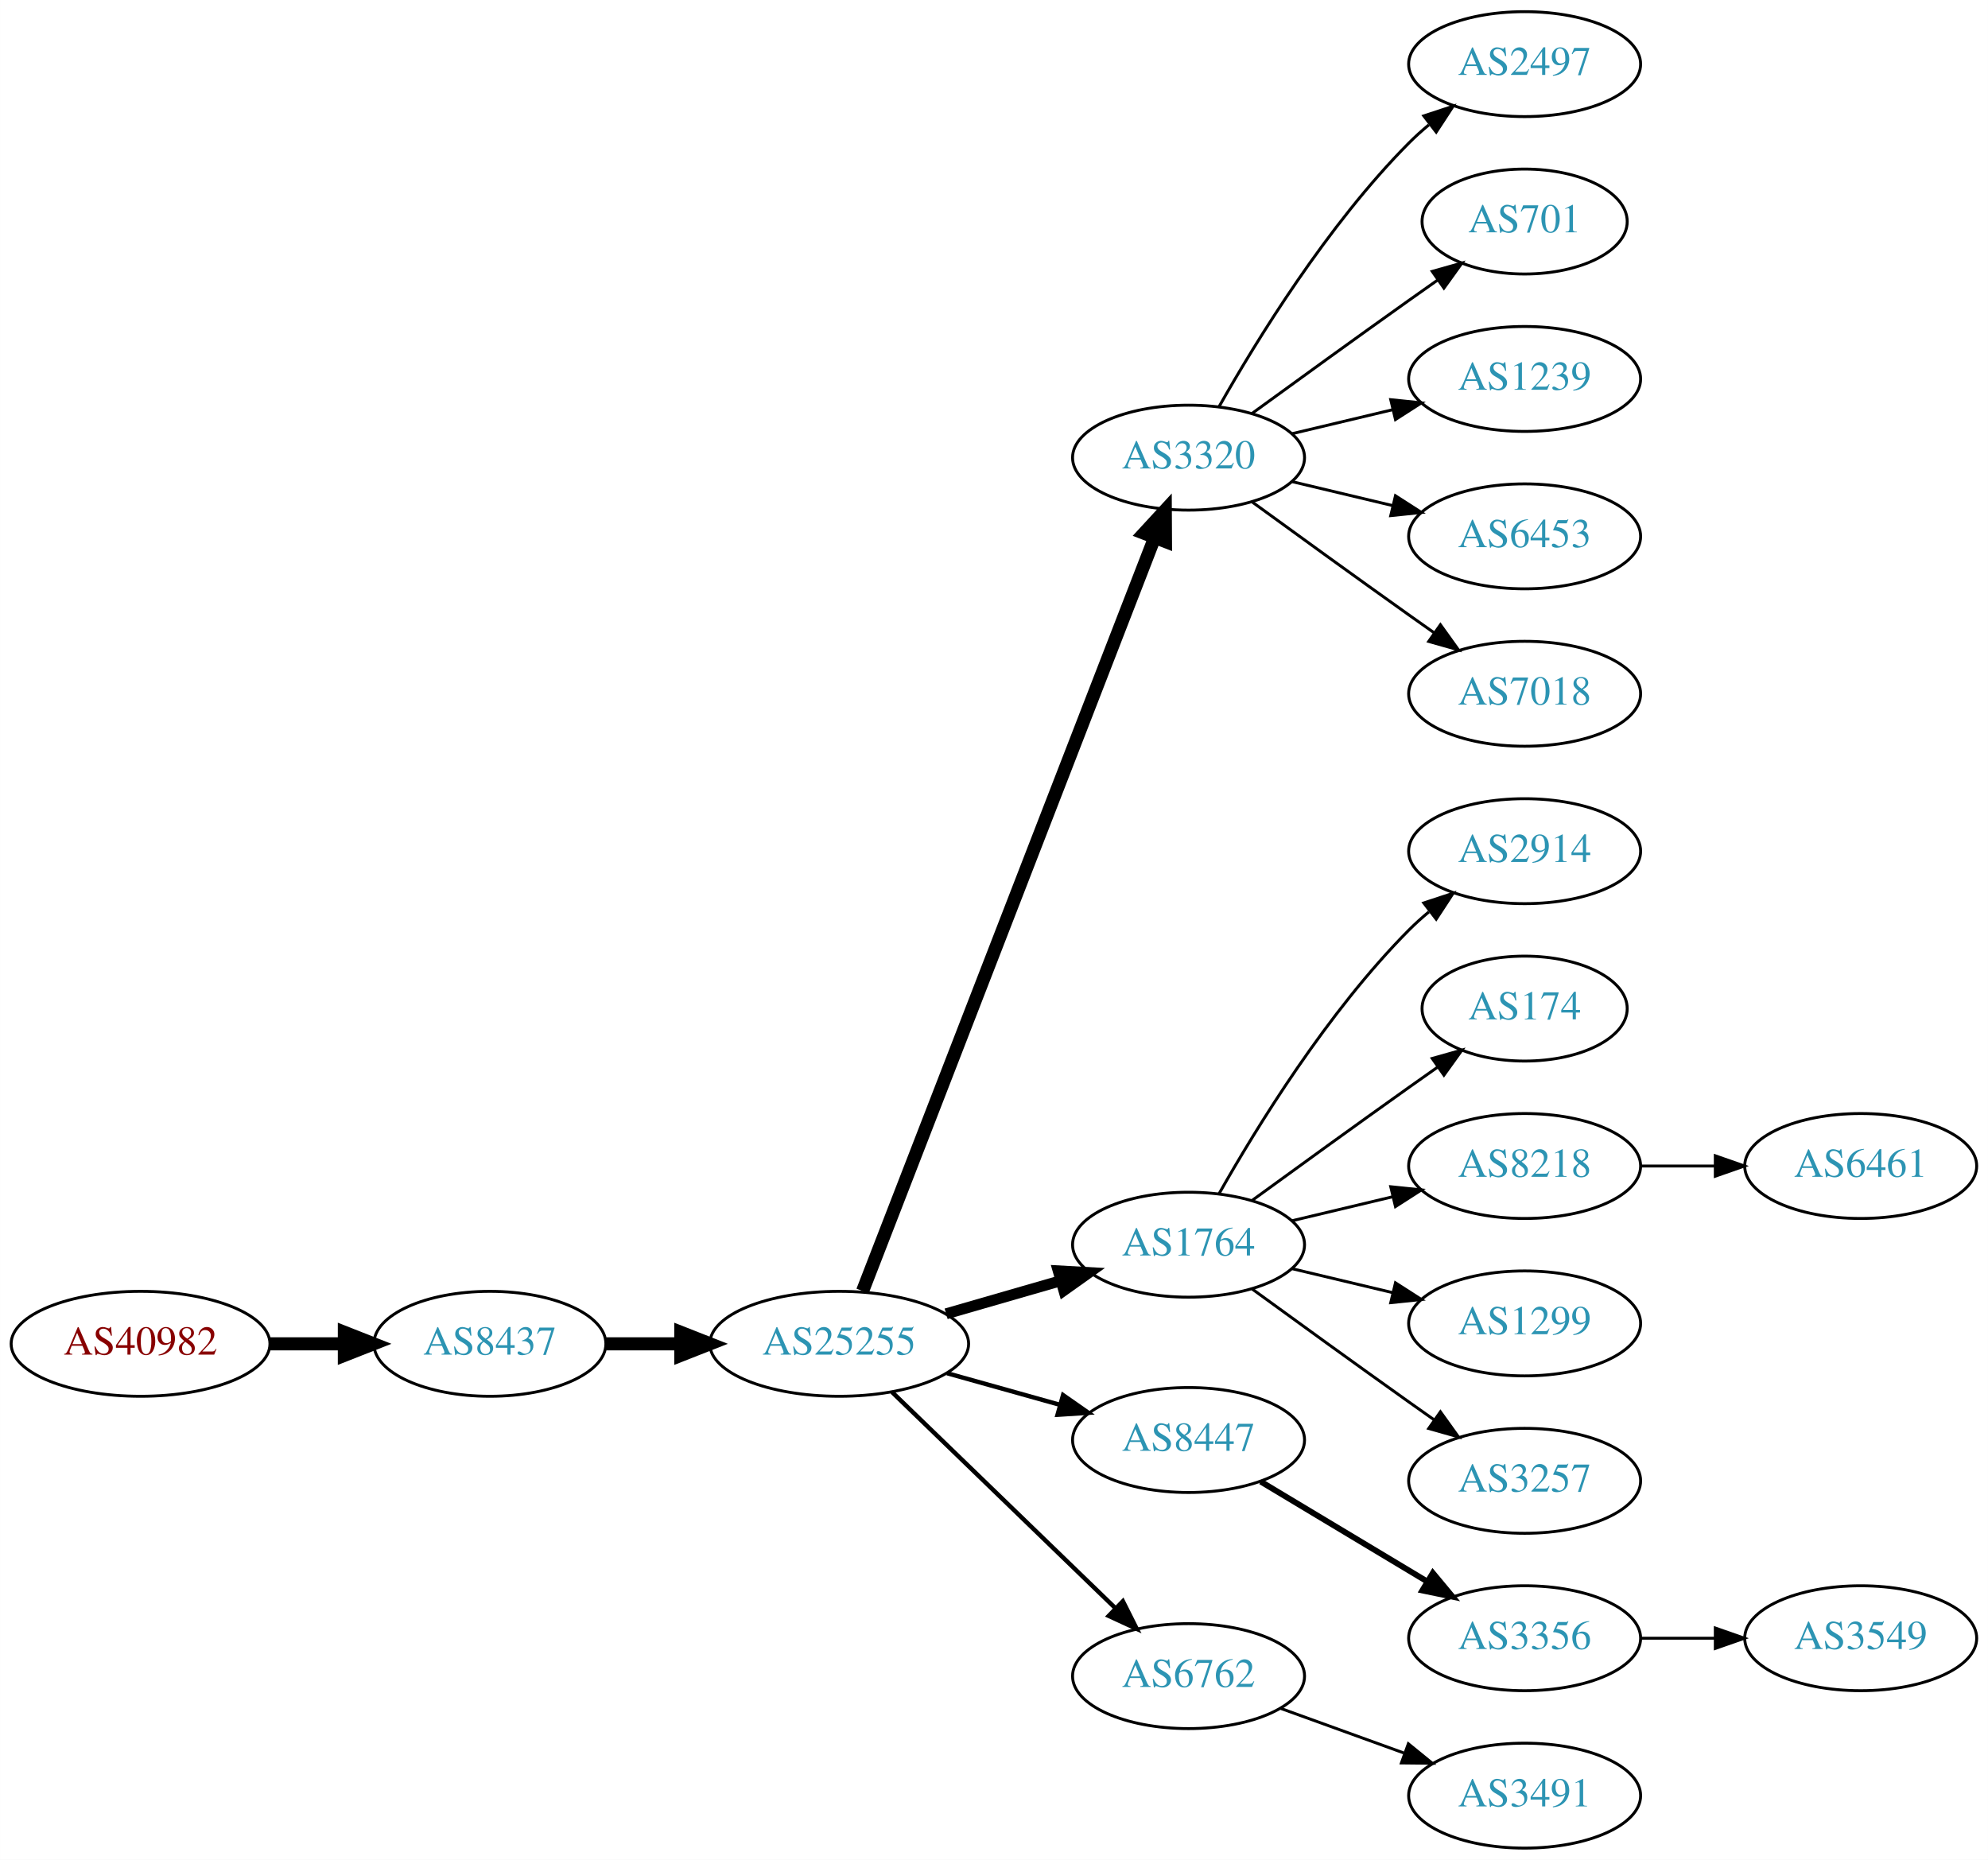
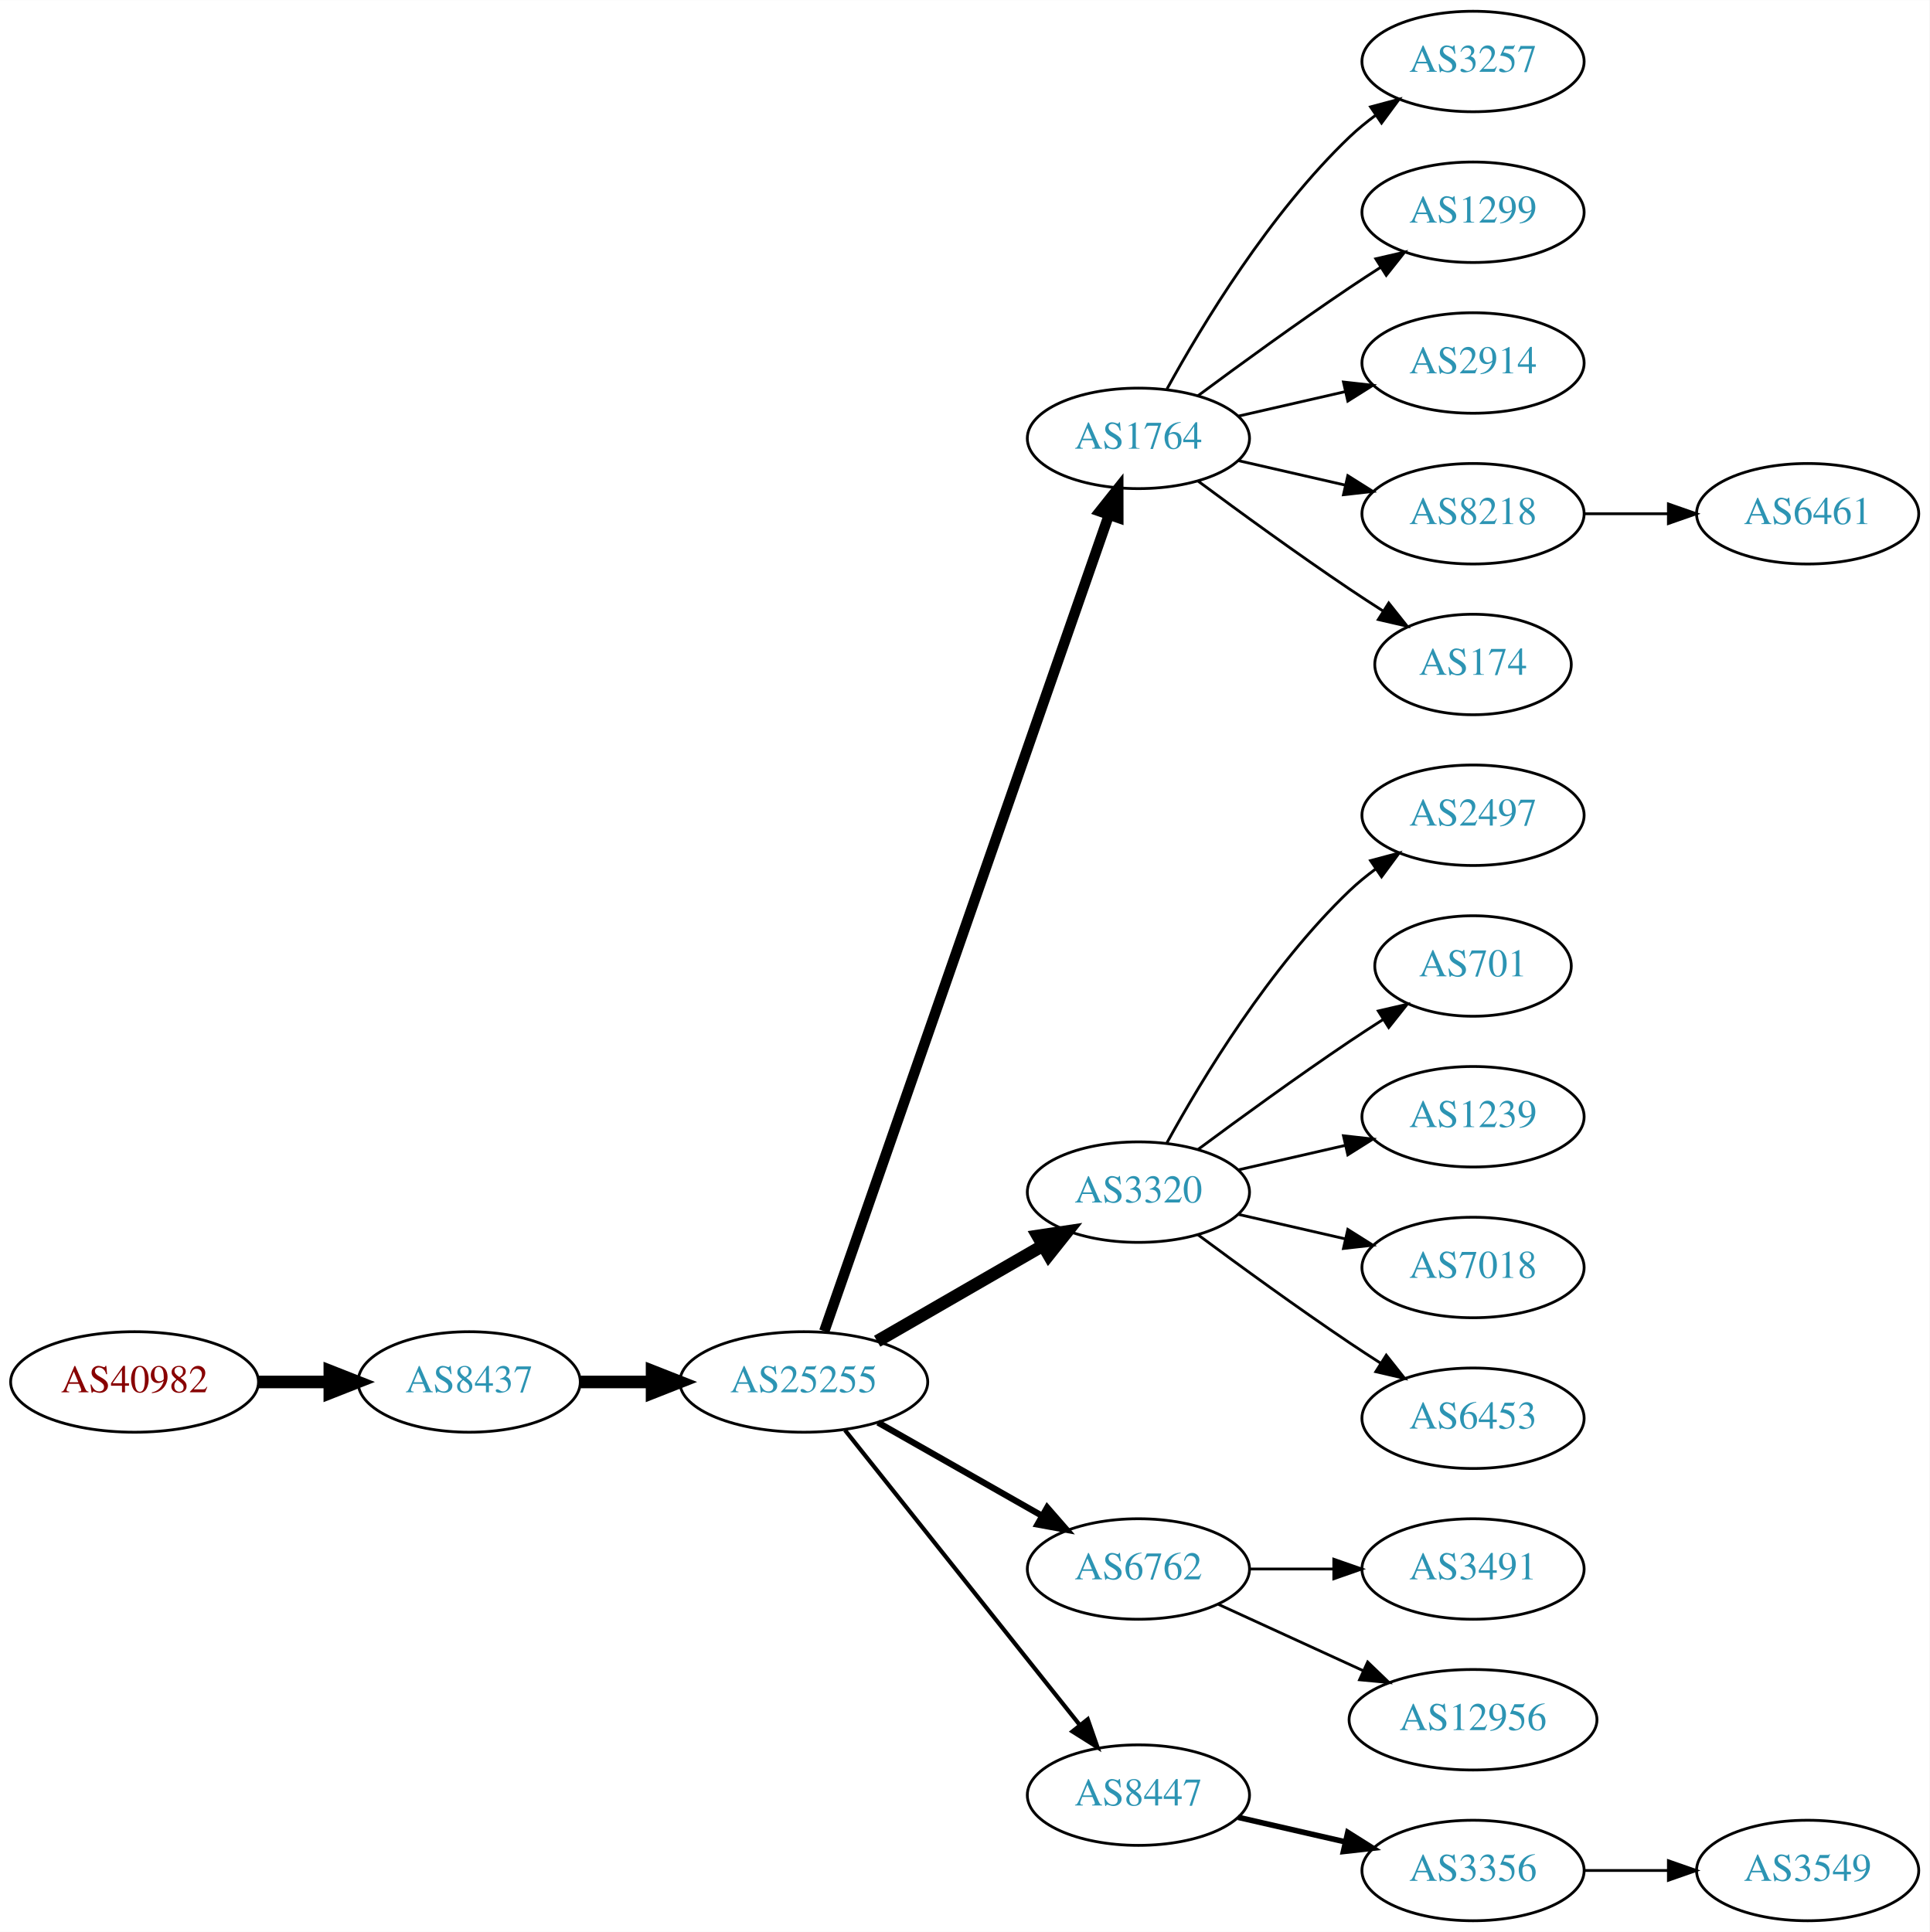
- <svg xmlns="http://www.w3.org/2000/svg" xmlns:xlink="http://www.w3.org/1999/xlink" width="682pt" height="638pt" viewBox="0.00 0.00 681.96 638.00">
-   <g id="graph0" class="graph" transform="scale(1 1) rotate(0) translate(4 634)">
-     <polygon fill="white" stroke="none" points="-4,4 -4,-634 677.956,-634 677.956,4 -4,4" />
+ <svg xmlns="http://www.w3.org/2000/svg" xmlns:xlink="http://www.w3.org/1999/xlink" width="691pt" height="692pt" viewBox="0.00 0.00 691.06 692.00">
+   <g id="graph0" class="graph" transform="scale(1 1) rotate(0) translate(4 688)">
+     <polygon fill="white" stroke="none" points="-4,4 -4,-688 687.055,-688 687.055,4 -4,4" />
    <g id="node1" class="node">
      <g id="a_node1">
        <a xlink:href="/asn/40982" xlink:title="AS40982 ~ Mediengruppe &quot;Oesterreich&quot; GmbH [AT]">
-           <ellipse fill="#ffffff" stroke="black" cx="44.196" cy="-173" rx="44.393" ry="18" />
-           <text text-anchor="middle" x="44.196" y="-169.3" font-family="Times,serif" font-size="14.00" fill="#880000">AS40982</text>
+           <ellipse fill="#ffffff" stroke="black" cx="44.196" cy="-193" rx="44.393" ry="18" />
+           <text text-anchor="middle" x="44.196" y="-189.3" font-family="Times,serif" font-size="14.00" fill="#880000">AS40982</text>
        </a>
      </g>
    </g>
    <g id="node2" class="node">
      <g id="a_node2">
        <a xlink:href="/asn/8437" xlink:title="AS8437 ~ Hutchison Drei Austria GmbH [AT]">
-           <ellipse fill="#ffffff" stroke="black" cx="164.039" cy="-173" rx="39.794" ry="18" />
-           <text text-anchor="middle" x="164.039" y="-169.3" font-family="Times,serif" font-size="14.00" fill="#2c94b3">AS8437</text>
+           <ellipse fill="#ffffff" stroke="black" cx="164.039" cy="-193" rx="39.794" ry="18" />
+           <text text-anchor="middle" x="164.039" y="-189.3" font-family="Times,serif" font-size="14.00" fill="#2c94b3">AS8437</text>
        </a>
      </g>
    </g>
    <g id="edge1" class="edge">
-       <path fill="none" stroke="black" stroke-width="4.5" d="M88.407,-173C96.72,-173 105.482,-173 113.965,-173" />
-       <polygon fill="black" stroke="black" stroke-width="4.5" points="114.123,-176.938 124.123,-173 114.123,-169.063 114.123,-176.938" />
+       <path fill="none" stroke="black" stroke-width="4.5" d="M88.407,-193C96.72,-193 105.482,-193 113.965,-193" />
+       <polygon fill="black" stroke="black" stroke-width="4.5" points="114.123,-196.938 124.123,-193 114.123,-189.063 114.123,-196.938" />
    </g>
    <g id="node3" class="node">
      <g id="a_node3">
        <a xlink:href="/asn/25255" xlink:title="AS25255 ~ ==&gt; TELE2 AUSTRIA &lt;== [AT]">
-           <ellipse fill="#ffffff" stroke="black" cx="283.881" cy="-173" rx="44.393" ry="18" />
-           <text text-anchor="middle" x="283.881" y="-169.3" font-family="Times,serif" font-size="14.00" fill="#2c94b3">AS25255</text>
+           <ellipse fill="#ffffff" stroke="black" cx="283.881" cy="-193" rx="44.393" ry="18" />
+           <text text-anchor="middle" x="283.881" y="-189.3" font-family="Times,serif" font-size="14.00" fill="#2c94b3">AS25255</text>
        </a>
      </g>
    </g>
    <g id="edge2" class="edge">
-       <path fill="none" stroke="black" stroke-width="4.5" d="M203.951,-173C212.054,-173 220.729,-173 229.255,-173" />
-       <polygon fill="black" stroke="black" stroke-width="4.5" points="229.533,-176.938 239.533,-173 229.533,-169.063 229.533,-176.938" />
+       <path fill="none" stroke="black" stroke-width="4.5" d="M203.951,-193C212.054,-193 220.729,-193 229.255,-193" />
+       <polygon fill="black" stroke="black" stroke-width="4.5" points="229.533,-196.938 239.533,-193 229.533,-189.063 229.533,-196.938" />
    </g>
    <g id="node4" class="node">
      <g id="a_node4">
-         <a xlink:href="/asn/3320" xlink:title="AS3320 ~ DTAG [DE]">
-           <ellipse fill="#ffffff" stroke="black" cx="403.724" cy="-477" rx="39.794" ry="18" />
-           <text text-anchor="middle" x="403.724" y="-473.3" font-family="Times,serif" font-size="14.00" fill="#2c94b3">AS3320</text>
+         <a xlink:href="/asn/1764" xlink:title="AS1764 ~ NEXTLAYER-AS [AT]">
+           <ellipse fill="#ffffff" stroke="black" cx="403.724" cy="-531" rx="39.794" ry="18" />
+           <text text-anchor="middle" x="403.724" y="-527.3" font-family="Times,serif" font-size="14.00" fill="#2c94b3">AS1764</text>
        </a>
      </g>
    </g>
    <g id="edge3" class="edge">
-       <path fill="none" stroke="black" stroke-width="4.5" d="M291.9,-191.106C311.754,-242.324 368.409,-388.477 392.103,-449.602" />
-       <polygon fill="black" stroke="black" stroke-width="4.5" points="388.456,-451.088 395.742,-458.989 395.799,-448.242 388.456,-451.088" />
+       <path fill="none" stroke="black" stroke-width="3.75" d="M291.217,-211.172C310.685,-267.01 369.721,-436.34 393.07,-503.311" />
+       <polygon fill="black" stroke="black" stroke-width="3.75" points="389.903,-504.858 396.5,-513.148 396.512,-502.553 389.903,-504.858" />
    </g>
    <g id="node5" class="node">
      <g id="a_node5">
-         <a xlink:href="/asn/1764" xlink:title="AS1764 ~ NEXTLAYER-AS [AT]">
-           <ellipse fill="#ffffff" stroke="black" cx="403.724" cy="-207" rx="39.794" ry="18" />
-           <text text-anchor="middle" x="403.724" y="-203.3" font-family="Times,serif" font-size="14.00" fill="#2c94b3">AS1764</text>
+         <a xlink:href="/asn/3320" xlink:title="AS3320 ~ DTAG [DE]">
+           <ellipse fill="#ffffff" stroke="black" cx="403.724" cy="-261" rx="39.794" ry="18" />
+           <text text-anchor="middle" x="403.724" y="-257.3" font-family="Times,serif" font-size="14.00" fill="#2c94b3">AS3320</text>
        </a>
      </g>
    </g>
    <g id="edge4" class="edge">
-       <path fill="none" stroke="black" stroke-width="3.75" d="M320.558,-183.293C332.974,-186.876 347.029,-190.931 359.96,-194.662" />
-       <polygon fill="black" stroke="black" stroke-width="3.75" points="359.005,-198.029 369.583,-197.438 360.945,-191.303 359.005,-198.029" />
+       <path fill="none" stroke="black" stroke-width="4.5" d="M310.161,-207.588C327.481,-217.582 350.632,-230.941 369.448,-241.799" />
+       <polygon fill="black" stroke="black" stroke-width="4.5" points="367.663,-245.314 378.292,-246.902 371.599,-238.493 367.663,-245.314" />
    </g>
    <g id="node6" class="node">
      <g id="a_node6">
-         <a xlink:href="/asn/8447" xlink:title="AS8447 ~ A1 Telekom Austria AG [AT]">
-           <ellipse fill="#ffffff" stroke="black" cx="403.724" cy="-140" rx="39.794" ry="18" />
-           <text text-anchor="middle" x="403.724" y="-136.3" font-family="Times,serif" font-size="14.00" fill="#2c94b3">AS8447</text>
+         <a xlink:href="/asn/6762" xlink:title="AS6762 ~ TELECOM ITALIA SPARKLE S.p.A. [IT]">
+           <ellipse fill="#ffffff" stroke="black" cx="403.724" cy="-126" rx="39.794" ry="18" />
+           <text text-anchor="middle" x="403.724" y="-122.3" font-family="Times,serif" font-size="14.00" fill="#2c94b3">AS6762</text>
        </a>
      </g>
    </g>
    <g id="edge5" class="edge">
-       <path fill="none" stroke="black" stroke-width="1.5" d="M320.878,-162.92C333.055,-159.51 346.78,-155.666 359.462,-152.115" />
-       <polygon fill="black" stroke="black" stroke-width="1.5" points="360.673,-155.41 369.359,-149.343 358.785,-148.67 360.673,-155.41" />
+       <path fill="none" stroke="black" stroke-width="2.25" d="M310.451,-178.462C327.671,-168.672 350.556,-155.66 369.227,-145.045" />
+       <polygon fill="black" stroke="black" stroke-width="2.25" points="371.048,-148.036 378.011,-140.05 367.588,-141.95 371.048,-148.036" />
    </g>
    <g id="node7" class="node">
      <g id="a_node7">
-         <a xlink:href="/asn/6762" xlink:title="AS6762 ~ TELECOM ITALIA SPARKLE S.p.A. [IT]">
-           <ellipse fill="#ffffff" stroke="black" cx="403.724" cy="-59" rx="39.794" ry="18" />
-           <text text-anchor="middle" x="403.724" y="-55.3" font-family="Times,serif" font-size="14.00" fill="#2c94b3">AS6762</text>
+         <a xlink:href="/asn/8447" xlink:title="AS8447 ~ A1 Telekom Austria AG [AT]">
+           <ellipse fill="#ffffff" stroke="black" cx="403.724" cy="-45" rx="39.794" ry="18" />
+           <text text-anchor="middle" x="403.724" y="-41.3" font-family="Times,serif" font-size="14.00" fill="#2c94b3">AS8447</text>
        </a>
      </g>
    </g>
    <g id="edge6" class="edge">
-       <path fill="none" stroke="black" stroke-width="1.5" d="M302.017,-156.423C322.204,-136.894 355.875,-104.321 378.671,-82.269" />
-       <polygon fill="black" stroke="black" stroke-width="1.5" points="381.196,-84.696 385.949,-75.228 376.328,-79.665 381.196,-84.696" />
+       <path fill="none" stroke="black" stroke-width="1.5" d="M298.63,-175.733C319.386,-149.666 358.831,-100.126 382.755,-70.079" />
+       <polygon fill="black" stroke="black" stroke-width="1.5" points="385.572,-72.16 389.063,-62.157 380.096,-67.8 385.572,-72.16" />
    </g>
    <g id="node8" class="node">
      <g id="a_node8">
-         <a xlink:href="/asn/2497" xlink:title="AS2497 ~ Internet Initiative Japan Inc. [JP]">
-           <ellipse fill="#ffffff" stroke="black" cx="519.017" cy="-612" rx="39.794" ry="18" />
-           <text text-anchor="middle" x="519.017" y="-608.3" font-family="Times,serif" font-size="14.00" fill="#2c94b3">AS2497</text>
+         <a xlink:href="/asn/3257" xlink:title="AS3257 ~ GTT [DE]">
+           <ellipse fill="#ffffff" stroke="black" cx="523.566" cy="-666" rx="39.794" ry="18" />
+           <text text-anchor="middle" x="523.566" y="-662.3" font-family="Times,serif" font-size="14.00" fill="#2c94b3">AS3257</text>
        </a>
      </g>
    </g>
    <g id="edge7" class="edge">
-       <path fill="none" stroke="black" d="M414.184,-494.49C426.965,-517.096 451.398,-556.886 479.37,-585 481.481,-587.121 483.777,-589.188 486.163,-591.171" />
-       <polygon fill="black" stroke="black" points="484.415,-594.242 494.478,-597.556 488.678,-588.69 484.415,-594.242" />
+       <path fill="none" stroke="black" d="M413.965,-548.713C426.51,-571.561 450.687,-611.611 479.37,-639 482.238,-641.739 485.427,-644.347 488.736,-646.785" />
+       <polygon fill="black" stroke="black" points="486.86,-649.742 497.096,-652.477 490.8,-643.956 486.86,-649.742" />
    </g>
    <g id="node9" class="node">
      <g id="a_node9">
-         <a xlink:href="/asn/701" xlink:title="AS701 ~ UUNET [US]">
-           <ellipse fill="#ffffff" stroke="black" cx="519.017" cy="-558" rx="35.194" ry="18" />
-           <text text-anchor="middle" x="519.017" y="-554.3" font-family="Times,serif" font-size="14.00" fill="#2c94b3">AS701</text>
+         <a xlink:href="/asn/1299" xlink:title="AS1299 ~ Telia Carrier [EU]">
+           <ellipse fill="#ffffff" stroke="black" cx="523.566" cy="-612" rx="39.794" ry="18" />
+           <text text-anchor="middle" x="523.566" y="-608.3" font-family="Times,serif" font-size="14.00" fill="#2c94b3">AS1299</text>
        </a>
      </g>
    </g>
    <g id="edge8" class="edge">
-       <path fill="none" stroke="black" d="M425.572,-492.222C440.506,-503.091 461.12,-518.025 479.37,-531 482.581,-533.282 485.95,-535.661 489.304,-538.018" />
-       <polygon fill="black" stroke="black" points="487.316,-540.899 497.515,-543.77 491.332,-535.166 487.316,-540.899" />
+       <path fill="none" stroke="black" d="M425.054,-546.277C439.916,-557.304 460.661,-572.407 479.37,-585 482.919,-587.389 486.67,-589.839 490.418,-592.242" />
+       <polygon fill="black" stroke="black" points="488.744,-595.325 499.067,-597.712 492.486,-589.409 488.744,-595.325" />
    </g>
    <g id="node10" class="node">
      <g id="a_node10">
-         <a xlink:href="/asn/1239" xlink:title="AS1239 ~ Sprint [US]">
-           <ellipse fill="#ffffff" stroke="black" cx="519.017" cy="-504" rx="39.794" ry="18" />
-           <text text-anchor="middle" x="519.017" y="-500.3" font-family="Times,serif" font-size="14.00" fill="#2c94b3">AS1239</text>
+         <a xlink:href="/asn/2914" xlink:title="AS2914 ~ NTT America, Inc. [US]">
+           <ellipse fill="#ffffff" stroke="black" cx="523.566" cy="-558" rx="39.794" ry="18" />
+           <text text-anchor="middle" x="523.566" y="-554.3" font-family="Times,serif" font-size="14.00" fill="#2c94b3">AS2914</text>
        </a>
      </g>
    </g>
    <g id="edge9" class="edge">
-       <path fill="none" stroke="black" d="M439.331,-485.248C450.202,-487.838 462.357,-490.735 473.799,-493.462" />
-       <polygon fill="black" stroke="black" points="473.082,-496.889 483.621,-495.803 474.705,-490.08 473.082,-496.889" />
+       <path fill="none" stroke="black" d="M439.443,-538.955C451.443,-541.704 465.064,-544.825 477.756,-547.733" />
+       <polygon fill="black" stroke="black" points="477.159,-551.187 487.688,-550.009 478.722,-544.364 477.159,-551.187" />
    </g>
    <g id="node11" class="node">
      <g id="a_node11">
-         <a xlink:href="/asn/6453" xlink:title="AS6453 ~ TATA COMMUNICATIONS (AMERICA) INC [US]">
-           <ellipse fill="#ffffff" stroke="black" cx="519.017" cy="-450" rx="39.794" ry="18" />
-           <text text-anchor="middle" x="519.017" y="-446.3" font-family="Times,serif" font-size="14.00" fill="#2c94b3">AS6453</text>
+         <a xlink:href="/asn/8218" xlink:title="AS8218 ~ legacy Neotelecoms [FR]">
+           <ellipse fill="#ffffff" stroke="black" cx="523.566" cy="-504" rx="39.794" ry="18" />
+           <text text-anchor="middle" x="523.566" y="-500.3" font-family="Times,serif" font-size="14.00" fill="#2c94b3">AS8218</text>
        </a>
      </g>
    </g>
    <g id="edge10" class="edge">
-       <path fill="none" stroke="black" d="M439.331,-468.752C450.202,-466.162 462.357,-463.265 473.799,-460.538" />
-       <polygon fill="black" stroke="black" points="474.705,-463.92 483.621,-458.197 473.082,-457.111 474.705,-463.92" />
+       <path fill="none" stroke="black" d="M439.443,-523.045C451.443,-520.296 465.064,-517.175 477.756,-514.267" />
+       <polygon fill="black" stroke="black" points="478.722,-517.636 487.688,-511.991 477.159,-510.813 478.722,-517.636" />
    </g>
    <g id="node12" class="node">
      <g id="a_node12">
-         <a xlink:href="/asn/7018" xlink:title="AS7018 ~ AT&amp;T Services, Inc. [US]">
-           <ellipse fill="#ffffff" stroke="black" cx="519.017" cy="-396" rx="39.794" ry="18" />
-           <text text-anchor="middle" x="519.017" y="-392.3" font-family="Times,serif" font-size="14.00" fill="#2c94b3">AS7018</text>
+         <a xlink:href="/asn/174" xlink:title="AS174 ~ Cogent Communications [US]">
+           <ellipse fill="#ffffff" stroke="black" cx="523.566" cy="-450" rx="35.194" ry="18" />
+           <text text-anchor="middle" x="523.566" y="-446.3" font-family="Times,serif" font-size="14.00" fill="#2c94b3">AS174</text>
        </a>
      </g>
    </g>
    <g id="edge11" class="edge">
-       <path fill="none" stroke="black" d="M425.572,-461.778C440.506,-450.909 461.12,-435.975 479.37,-423 482.191,-420.995 485.134,-418.915 488.082,-416.841" />
-       <polygon fill="black" stroke="black" points="490.128,-419.681 496.306,-411.074 486.109,-413.95 490.128,-419.681" />
+       <path fill="none" stroke="black" d="M425.054,-515.723C439.916,-504.696 460.661,-489.593 479.37,-477 483.188,-474.431 487.238,-471.79 491.268,-469.214" />
+       <polygon fill="black" stroke="black" points="493.372,-472.025 499.962,-463.729 489.637,-466.105 493.372,-472.025" />
    </g>
    <g id="node13" class="node">
      <g id="a_node13">
-         <a xlink:href="/asn/2914" xlink:title="AS2914 ~ NTT America, Inc. [US]">
-           <ellipse fill="#ffffff" stroke="black" cx="519.017" cy="-342" rx="39.794" ry="18" />
-           <text text-anchor="middle" x="519.017" y="-338.3" font-family="Times,serif" font-size="14.00" fill="#2c94b3">AS2914</text>
+         <a xlink:href="/asn/2497" xlink:title="AS2497 ~ Internet Initiative Japan Inc. [JP]">
+           <ellipse fill="#ffffff" stroke="black" cx="523.566" cy="-396" rx="39.794" ry="18" />
+           <text text-anchor="middle" x="523.566" y="-392.3" font-family="Times,serif" font-size="14.00" fill="#2c94b3">AS2497</text>
        </a>
      </g>
    </g>
    <g id="edge12" class="edge">
-       <path fill="none" stroke="black" d="M414.184,-224.49C426.965,-247.096 451.398,-286.886 479.37,-315 481.481,-317.121 483.777,-319.188 486.163,-321.171" />
-       <polygon fill="black" stroke="black" points="484.415,-324.242 494.478,-327.556 488.678,-318.69 484.415,-324.242" />
+       <path fill="none" stroke="black" d="M413.965,-278.713C426.51,-301.561 450.687,-341.611 479.37,-369 482.238,-371.739 485.427,-374.347 488.736,-376.785" />
+       <polygon fill="black" stroke="black" points="486.86,-379.742 497.096,-382.477 490.8,-373.956 486.86,-379.742" />
    </g>
    <g id="node14" class="node">
      <g id="a_node14">
-         <a xlink:href="/asn/174" xlink:title="AS174 ~ Cogent Communications [US]">
-           <ellipse fill="#ffffff" stroke="black" cx="519.017" cy="-288" rx="35.194" ry="18" />
-           <text text-anchor="middle" x="519.017" y="-284.3" font-family="Times,serif" font-size="14.00" fill="#2c94b3">AS174</text>
+         <a xlink:href="/asn/701" xlink:title="AS701 ~ UUNET [US]">
+           <ellipse fill="#ffffff" stroke="black" cx="523.566" cy="-342" rx="35.194" ry="18" />
+           <text text-anchor="middle" x="523.566" y="-338.3" font-family="Times,serif" font-size="14.00" fill="#2c94b3">AS701</text>
        </a>
      </g>
    </g>
    <g id="edge13" class="edge">
-       <path fill="none" stroke="black" d="M425.572,-222.222C440.506,-233.091 461.12,-248.025 479.37,-261 482.581,-263.282 485.95,-265.661 489.304,-268.018" />
-       <polygon fill="black" stroke="black" points="487.316,-270.899 497.515,-273.77 491.332,-265.166 487.316,-270.899" />
+       <path fill="none" stroke="black" d="M425.054,-276.277C439.916,-287.304 460.661,-302.407 479.37,-315 483.188,-317.569 487.238,-320.21 491.268,-322.786" />
+       <polygon fill="black" stroke="black" points="489.637,-325.895 499.962,-328.271 493.372,-319.975 489.637,-325.895" />
    </g>
    <g id="node15" class="node">
      <g id="a_node15">
-         <a xlink:href="/asn/8218" xlink:title="AS8218 ~ legacy Neotelecoms [FR]">
-           <ellipse fill="#ffffff" stroke="black" cx="519.017" cy="-234" rx="39.794" ry="18" />
-           <text text-anchor="middle" x="519.017" y="-230.3" font-family="Times,serif" font-size="14.00" fill="#2c94b3">AS8218</text>
+         <a xlink:href="/asn/1239" xlink:title="AS1239 ~ Sprint [US]">
+           <ellipse fill="#ffffff" stroke="black" cx="523.566" cy="-288" rx="39.794" ry="18" />
+           <text text-anchor="middle" x="523.566" y="-284.3" font-family="Times,serif" font-size="14.00" fill="#2c94b3">AS1239</text>
        </a>
      </g>
    </g>
    <g id="edge14" class="edge">
-       <path fill="none" stroke="black" d="M439.331,-215.248C450.202,-217.838 462.357,-220.735 473.799,-223.462" />
-       <polygon fill="black" stroke="black" points="473.082,-226.889 483.621,-225.803 474.705,-220.08 473.082,-226.889" />
+       <path fill="none" stroke="black" d="M439.443,-268.955C451.443,-271.704 465.064,-274.825 477.756,-277.733" />
+       <polygon fill="black" stroke="black" points="477.159,-281.187 487.688,-280.009 478.722,-274.364 477.159,-281.187" />
    </g>
    <g id="node16" class="node">
      <g id="a_node16">
-         <a xlink:href="/asn/1299" xlink:title="AS1299 ~ Telia Carrier [EU]">
-           <ellipse fill="#ffffff" stroke="black" cx="519.017" cy="-180" rx="39.794" ry="18" />
-           <text text-anchor="middle" x="519.017" y="-176.3" font-family="Times,serif" font-size="14.00" fill="#2c94b3">AS1299</text>
+         <a xlink:href="/asn/7018" xlink:title="AS7018 ~ AT&amp;T Services, Inc. [US]">
+           <ellipse fill="#ffffff" stroke="black" cx="523.566" cy="-234" rx="39.794" ry="18" />
+           <text text-anchor="middle" x="523.566" y="-230.3" font-family="Times,serif" font-size="14.00" fill="#2c94b3">AS7018</text>
        </a>
      </g>
    </g>
    <g id="edge15" class="edge">
-       <path fill="none" stroke="black" d="M439.331,-198.752C450.202,-196.162 462.357,-193.265 473.799,-190.538" />
-       <polygon fill="black" stroke="black" points="474.705,-193.92 483.621,-188.197 473.082,-187.111 474.705,-193.92" />
+       <path fill="none" stroke="black" d="M439.443,-253.045C451.443,-250.296 465.064,-247.175 477.756,-244.267" />
+       <polygon fill="black" stroke="black" points="478.722,-247.636 487.688,-241.991 477.159,-240.813 478.722,-247.636" />
    </g>
    <g id="node17" class="node">
      <g id="a_node17">
-         <a xlink:href="/asn/3257" xlink:title="AS3257 ~ GTT [DE]">
-           <ellipse fill="#ffffff" stroke="black" cx="519.017" cy="-126" rx="39.794" ry="18" />
-           <text text-anchor="middle" x="519.017" y="-122.3" font-family="Times,serif" font-size="14.00" fill="#2c94b3">AS3257</text>
+         <a xlink:href="/asn/6453" xlink:title="AS6453 ~ TATA COMMUNICATIONS (AMERICA) INC [US]">
+           <ellipse fill="#ffffff" stroke="black" cx="523.566" cy="-180" rx="39.794" ry="18" />
+           <text text-anchor="middle" x="523.566" y="-176.3" font-family="Times,serif" font-size="14.00" fill="#2c94b3">AS6453</text>
        </a>
      </g>
    </g>
    <g id="edge16" class="edge">
-       <path fill="none" stroke="black" d="M425.572,-191.778C440.506,-180.909 461.12,-165.975 479.37,-153 482.191,-150.995 485.134,-148.915 488.082,-146.841" />
-       <polygon fill="black" stroke="black" points="490.128,-149.681 496.306,-141.074 486.109,-143.95 490.128,-149.681" />
+       <path fill="none" stroke="black" d="M425.054,-245.723C439.916,-234.696 460.661,-219.593 479.37,-207 482.919,-204.611 486.67,-202.161 490.418,-199.758" />
+       <polygon fill="black" stroke="black" points="492.486,-202.591 499.067,-194.288 488.744,-196.675 492.486,-202.591" />
+     </g>
+     <g id="node18" class="node">
+       <g id="a_node18">
+         <a xlink:href="/asn/3491" xlink:title="AS3491 ~ PCCW Global, Inc. [US]">
+           <ellipse fill="#ffffff" stroke="black" cx="523.566" cy="-126" rx="39.794" ry="18" />
+           <text text-anchor="middle" x="523.566" y="-122.3" font-family="Times,serif" font-size="14.00" fill="#2c94b3">AS3491</text>
+         </a>
+       </g>
+     </g>
+     <g id="edge17" class="edge">
+       <path fill="none" stroke="black" d="M443.636,-126C453.19,-126 463.539,-126 473.502,-126" />
+       <polygon fill="black" stroke="black" points="473.695,-129.5 483.695,-126 473.694,-122.5 473.695,-129.5" />
    </g>
    <g id="node19" class="node">
      <g id="a_node19">
+         <a xlink:href="/asn/12956" xlink:title="AS12956 ~ TELXIUS [ES]">
+           <ellipse fill="#ffffff" stroke="black" cx="523.566" cy="-72" rx="44.393" ry="18" />
+           <text text-anchor="middle" x="523.566" y="-68.3" font-family="Times,serif" font-size="14.00" fill="#2c94b3">AS12956</text>
+         </a>
+       </g>
+     </g>
+     <g id="edge18" class="edge">
+       <path fill="none" stroke="black" d="M432.353,-113.339C447.85,-106.238 467.417,-97.272 484.364,-89.506" />
+       <polygon fill="black" stroke="black" points="485.833,-92.683 493.466,-85.335 482.917,-86.319 485.833,-92.683" />
+     </g>
+     <g id="node20" class="node">
+       <g id="a_node20">
        <a xlink:href="/asn/3356" xlink:title="AS3356 ~ Level 3 Parent, LLC [US]">
-           <ellipse fill="#ffffff" stroke="black" cx="519.017" cy="-72" rx="39.794" ry="18" />
-           <text text-anchor="middle" x="519.017" y="-68.3" font-family="Times,serif" font-size="14.00" fill="#2c94b3">AS3356</text>
-         </a>
-       </g>
-     </g>
-     <g id="edge18" class="edge">
-       <path fill="none" stroke="black" stroke-width="2" d="M428.474,-125.745C445.09,-115.771 467.486,-102.329 485.723,-91.383" />
-       <polygon fill="black" stroke="black" stroke-width="2" points="487.525,-94.384 494.298,-86.236 483.923,-88.382 487.525,-94.384" />
+           <ellipse fill="#ffffff" stroke="black" cx="523.566" cy="-18" rx="39.794" ry="18" />
+           <text text-anchor="middle" x="523.566" y="-14.3" font-family="Times,serif" font-size="14.00" fill="#2c94b3">AS3356</text>
+         </a>
+       </g>
+     </g>
+     <g id="edge19" class="edge">
+       <path fill="none" stroke="black" stroke-width="2" d="M439.443,-37.045C451.443,-34.296 465.064,-31.175 477.756,-28.267" />
+       <polygon fill="black" stroke="black" stroke-width="2" points="478.722,-31.636 487.688,-25.991 477.159,-24.813 478.722,-31.636" />
    </g>
    <g id="node21" class="node">
      <g id="a_node21">
-         <a xlink:href="/asn/3491" xlink:title="AS3491 ~ PCCW Global, Inc. [US]">
-           <ellipse fill="#ffffff" stroke="black" cx="519.017" cy="-18" rx="39.794" ry="18" />
-           <text text-anchor="middle" x="519.017" y="-14.3" font-family="Times,serif" font-size="14.00" fill="#2c94b3">AS3491</text>
+         <a xlink:href="/asn/6461" xlink:title="AS6461 ~ Zayo Bandwidth [US]">
+           <ellipse fill="#ffffff" stroke="black" cx="643.409" cy="-504" rx="39.794" ry="18" />
+           <text text-anchor="middle" x="643.409" y="-500.3" font-family="Times,serif" font-size="14.00" fill="#2c94b3">AS6461</text>
        </a>
      </g>
    </g>
    <g id="edge20" class="edge">
-       <path fill="none" stroke="black" d="M435.382,-47.905C448.355,-43.21 463.648,-37.676 477.529,-32.652" />
-       <polygon fill="black" stroke="black" points="479.121,-35.798 487.334,-29.104 476.739,-29.216 479.121,-35.798" />
-     </g>
-     <g id="node18" class="node">
-       <g id="a_node18">
-         <a xlink:href="/asn/6461" xlink:title="AS6461 ~ Zayo Bandwidth [US]">
-           <ellipse fill="#ffffff" stroke="black" cx="634.31" cy="-234" rx="39.794" ry="18" />
-           <text text-anchor="middle" x="634.31" y="-230.3" font-family="Times,serif" font-size="14.00" fill="#2c94b3">AS6461</text>
-         </a>
-       </g>
-     </g>
-     <g id="edge17" class="edge">
-       <path fill="none" stroke="black" d="M558.689,-234C566.892,-234 575.656,-234 584.188,-234" />
-       <polygon fill="black" stroke="black" points="584.427,-237.5 594.427,-234 584.427,-230.5 584.427,-237.5" />
-     </g>
-     <g id="node20" class="node">
-       <g id="a_node20">
+       <path fill="none" stroke="black" d="M563.479,-504C573.032,-504 583.382,-504 593.345,-504" />
+       <polygon fill="black" stroke="black" points="593.537,-507.5 603.537,-504 593.537,-500.5 593.537,-507.5" />
+     </g>
+     <g id="node22" class="node">
+       <g id="a_node22">
        <a xlink:href="/asn/3549" xlink:title="AS3549 ~ Level 3 Parent, LLC [US]">
-           <ellipse fill="#ffffff" stroke="black" cx="634.31" cy="-72" rx="39.794" ry="18" />
-           <text text-anchor="middle" x="634.31" y="-68.3" font-family="Times,serif" font-size="14.00" fill="#2c94b3">AS3549</text>
-         </a>
-       </g>
-     </g>
-     <g id="edge19" class="edge">
-       <path fill="none" stroke="black" d="M558.689,-72C566.892,-72 575.656,-72 584.188,-72" />
-       <polygon fill="black" stroke="black" points="584.427,-75.5 594.427,-72 584.427,-68.5 584.427,-75.5" />
+           <ellipse fill="#ffffff" stroke="black" cx="643.409" cy="-18" rx="39.794" ry="18" />
+           <text text-anchor="middle" x="643.409" y="-14.3" font-family="Times,serif" font-size="14.00" fill="#2c94b3">AS3549</text>
+         </a>
+       </g>
+     </g>
+     <g id="edge21" class="edge">
+       <path fill="none" stroke="black" d="M563.479,-18C573.032,-18 583.382,-18 593.345,-18" />
+       <polygon fill="black" stroke="black" points="593.537,-21.5 603.537,-18 593.537,-14.5 593.537,-21.5" />
    </g>
  </g>
</svg>
